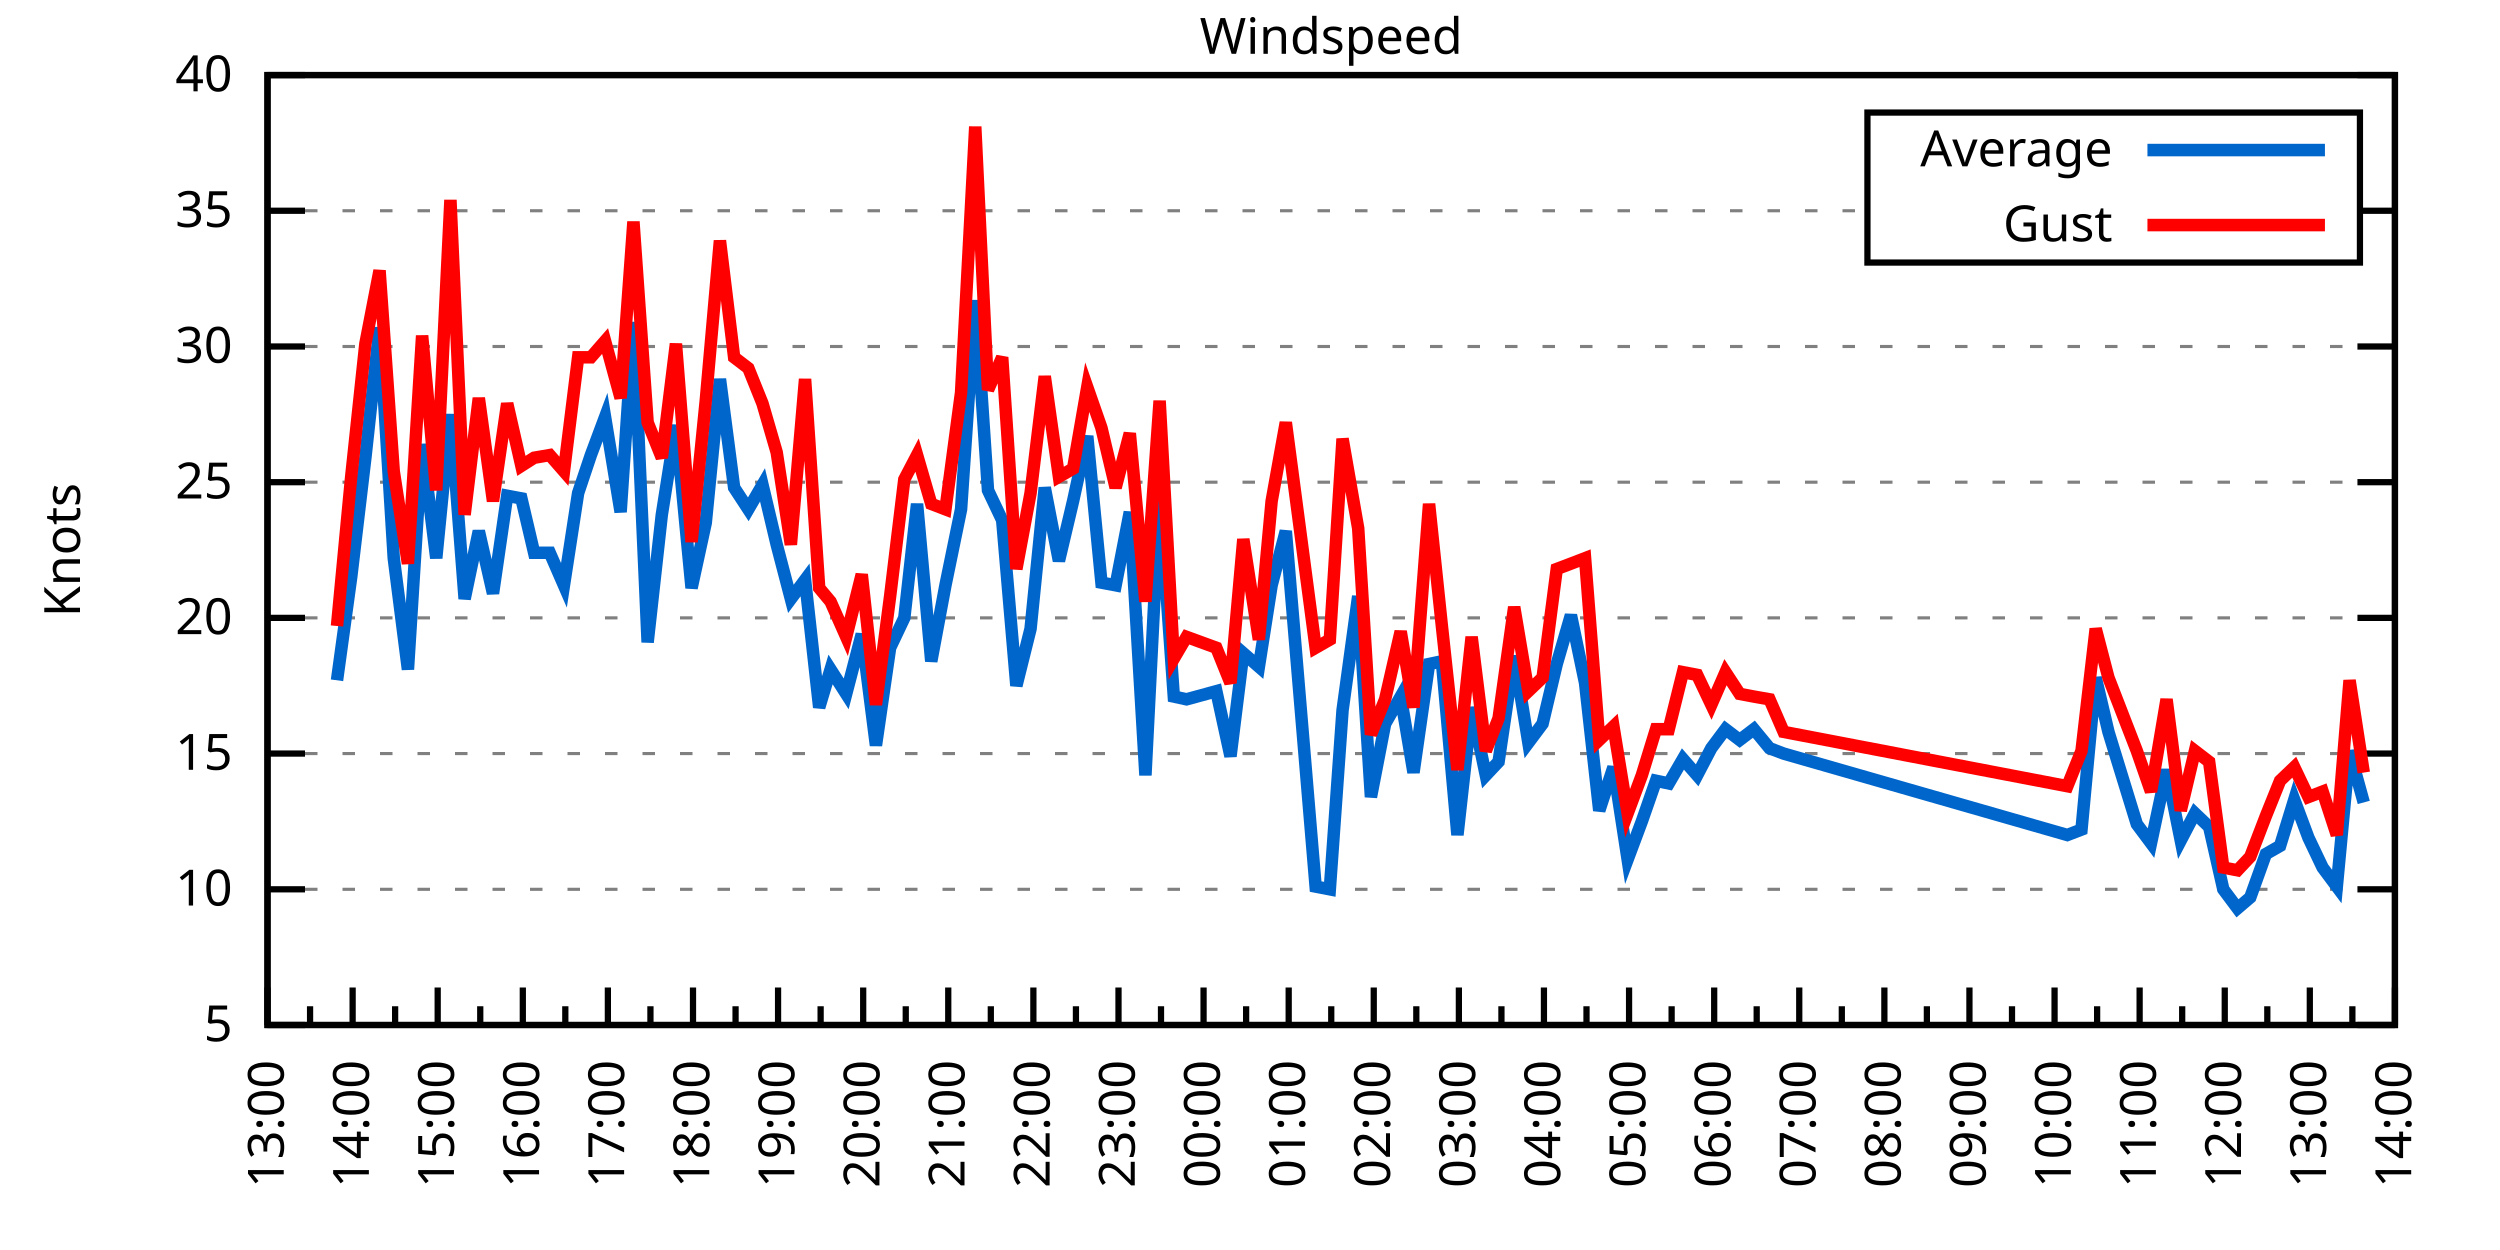
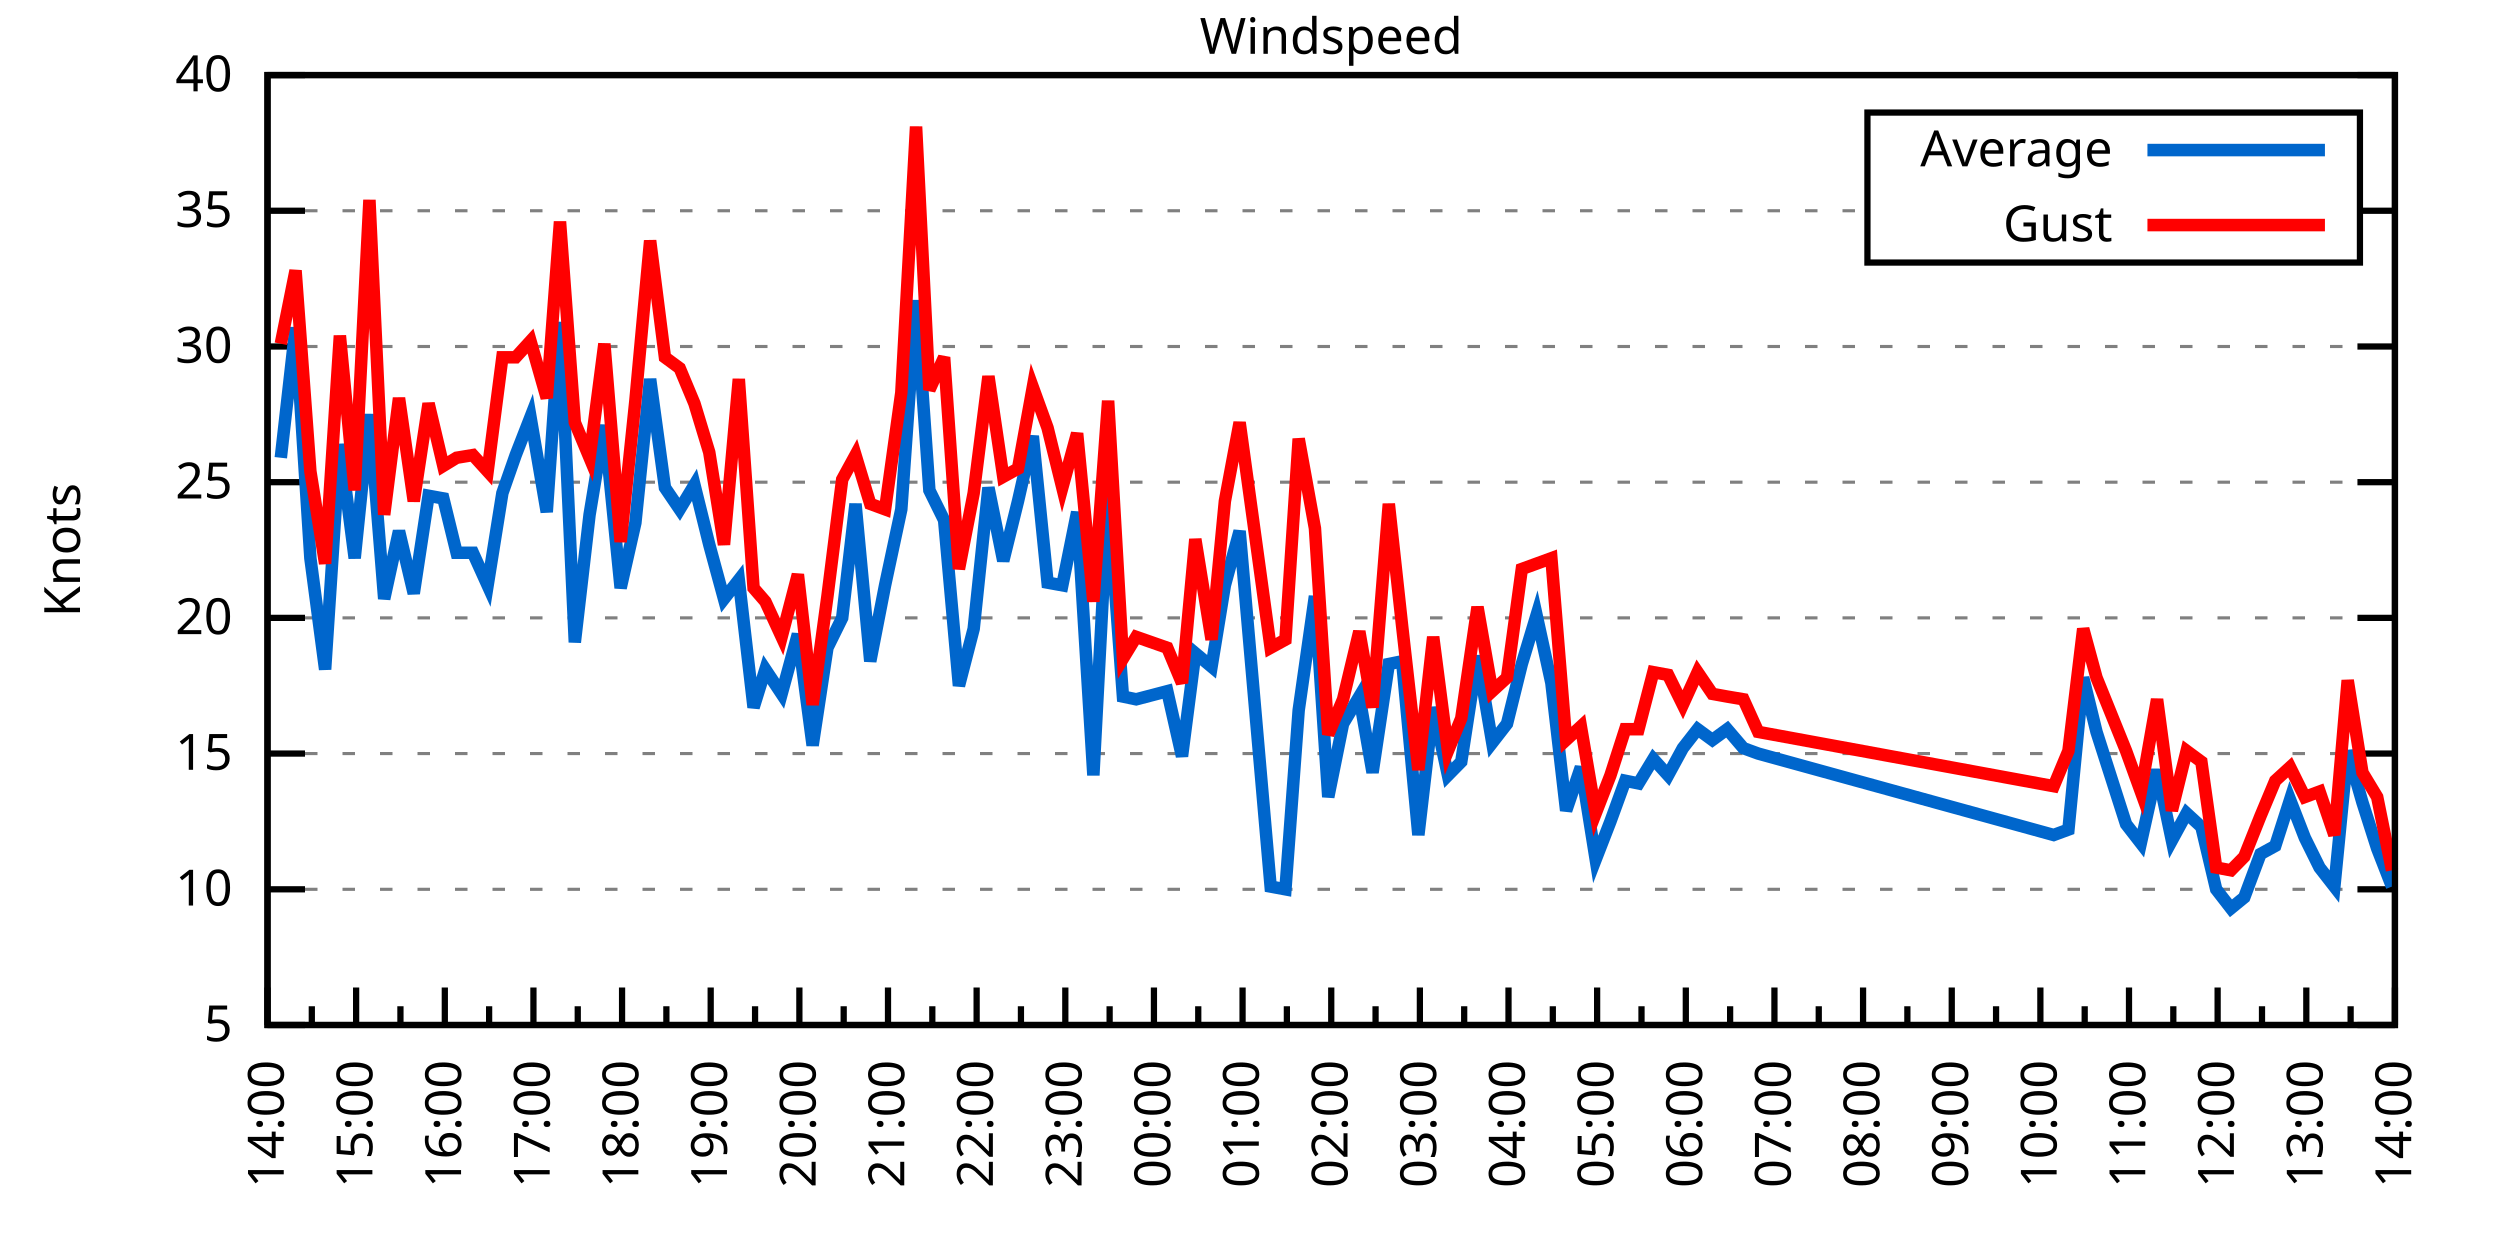
<svg xmlns="http://www.w3.org/2000/svg" xmlns:xlink="http://www.w3.org/1999/xlink" width="400" height="200" viewBox="0 0 400 200">
  <g id="gnuplot_canvas">
    <rect x="0" y="0" width="400" height="200" fill="none" />
    <defs>
      <circle id="gpDot" r="0.5" stroke-width="0.5" stroke="currentColor" />
      <path id="gpPt0" stroke-width="0.333" stroke="currentColor" d="M-1,0 h2 M0,-1 v2" />
      <path id="gpPt1" stroke-width="0.333" stroke="currentColor" d="M-1,-1 L1,1 M1,-1 L-1,1" />
      <path id="gpPt2" stroke-width="0.333" stroke="currentColor" d="M-1,0 L1,0 M0,-1 L0,1 M-1,-1 L1,1 M-1,1 L1,-1" />
      <rect id="gpPt3" stroke-width="0.333" stroke="currentColor" x="-1" y="-1" width="2" height="2" />
      <rect id="gpPt4" stroke-width="0.333" stroke="currentColor" fill="currentColor" x="-1" y="-1" width="2" height="2" />
      <circle id="gpPt5" stroke-width="0.333" stroke="currentColor" cx="0" cy="0" r="1" />
      <use xlink:href="#gpPt5" id="gpPt6" fill="currentColor" stroke="none" />
      <path id="gpPt7" stroke-width="0.333" stroke="currentColor" d="M0,-1.33 L-1.33,0.67 L1.33,0.67 z" />
      <use xlink:href="#gpPt7" id="gpPt8" fill="currentColor" stroke="none" />
      <use xlink:href="#gpPt7" id="gpPt9" stroke="currentColor" transform="rotate(180)" />
      <use xlink:href="#gpPt9" id="gpPt10" fill="currentColor" stroke="none" />
      <use xlink:href="#gpPt3" id="gpPt11" stroke="currentColor" transform="rotate(45)" />
      <use xlink:href="#gpPt11" id="gpPt12" fill="currentColor" stroke="none" />
      <path id="gpPt13" stroke-width="0.333" stroke="currentColor" d="M0,1.330 L1.265,0.411 L0.782,-1.067 L-0.782,-1.076 L-1.265,0.411 z" />
      <use xlink:href="#gpPt13" id="gpPt14" fill="currentColor" stroke="none" />
      <filter id="textbox" filterUnits="objectBoundingBox" x="0" y="0" height="1" width="1">
        <feFlood flood-color="white" flood-opacity="1" result="bgnd" />
        <feComposite in="SourceGraphic" in2="bgnd" operator="atop" />
      </filter>
      <filter id="greybox" filterUnits="objectBoundingBox" x="0" y="0" height="1" width="1">
        <feFlood flood-color="lightgrey" flood-opacity="1" result="grey" />
        <feComposite in="SourceGraphic" in2="grey" operator="atop" />
      </filter>
    </defs>
    <g fill="none" color="white" stroke="currentColor" stroke-width="1.00" stroke-linecap="butt" stroke-linejoin="miter">
</g>
    <g fill="none" color="black" stroke="currentColor" stroke-width="1.00" stroke-linecap="butt" stroke-linejoin="miter">
      <g stroke="none" shape-rendering="crispEdges">
        <polygon fill="rgb(255, 255, 255)" points="42.80,164.00 383.18,164.00 383.18,12.02 42.80,12.02 " />
      </g>
    </g>
    <g fill="none" color="black" stroke="currentColor" stroke-width="1.00" stroke-linecap="butt" stroke-linejoin="miter">
</g>
    <g fill="none" color="black" stroke="black" stroke-width="0.50" stroke-linecap="butt" stroke-linejoin="miter">
</g>
    <g fill="none" color="gray" stroke="currentColor" stroke-width="0.50" stroke-linecap="butt" stroke-linejoin="miter">
      <path stroke="gray" stroke-dasharray="2,4" class="gridline" d="M42.80,164.00 L383.19,164.00  " />
    </g>
    <g fill="none" color="gray" stroke="gray" stroke-width="1.00" stroke-linecap="butt" stroke-linejoin="miter">
</g>
    <g fill="none" color="black" stroke="currentColor" stroke-width="1.00" stroke-linecap="butt" stroke-linejoin="miter">
      <path stroke="black" d="M42.80,164.00 L48.80,164.00 M383.19,164.00 L377.19,164.00  " />
      <g transform="translate(37.20,166.60)" stroke="none" fill="black" font-family="Sans" font-size="8.00" text-anchor="end">
        <text>
          <tspan font-family="Sans"> 5</tspan>
        </text>
      </g>
    </g>
    <g fill="none" color="black" stroke="currentColor" stroke-width="1.00" stroke-linecap="butt" stroke-linejoin="miter">
</g>
    <g fill="none" color="black" stroke="black" stroke-width="0.50" stroke-linecap="butt" stroke-linejoin="miter">
</g>
    <g fill="none" color="gray" stroke="currentColor" stroke-width="0.50" stroke-linecap="butt" stroke-linejoin="miter">
      <path stroke="gray" stroke-dasharray="2,4" class="gridline" d="M42.80,142.29 L383.19,142.29  " />
    </g>
    <g fill="none" color="gray" stroke="gray" stroke-width="1.00" stroke-linecap="butt" stroke-linejoin="miter">
</g>
    <g fill="none" color="black" stroke="currentColor" stroke-width="1.00" stroke-linecap="butt" stroke-linejoin="miter">
      <path stroke="black" d="M42.80,142.29 L48.80,142.29 M383.19,142.29 L377.19,142.29  " />
      <g transform="translate(37.20,144.89)" stroke="none" fill="black" font-family="Sans" font-size="8.00" text-anchor="end">
        <text>
          <tspan font-family="Sans"> 10</tspan>
        </text>
      </g>
    </g>
    <g fill="none" color="black" stroke="currentColor" stroke-width="1.00" stroke-linecap="butt" stroke-linejoin="miter">
</g>
    <g fill="none" color="black" stroke="black" stroke-width="0.50" stroke-linecap="butt" stroke-linejoin="miter">
</g>
    <g fill="none" color="gray" stroke="currentColor" stroke-width="0.50" stroke-linecap="butt" stroke-linejoin="miter">
      <path stroke="gray" stroke-dasharray="2,4" class="gridline" d="M42.80,120.57 L383.19,120.57  " />
    </g>
    <g fill="none" color="gray" stroke="gray" stroke-width="1.00" stroke-linecap="butt" stroke-linejoin="miter">
</g>
    <g fill="none" color="black" stroke="currentColor" stroke-width="1.00" stroke-linecap="butt" stroke-linejoin="miter">
      <path stroke="black" d="M42.80,120.57 L48.80,120.57 M383.19,120.57 L377.19,120.57  " />
      <g transform="translate(37.20,123.17)" stroke="none" fill="black" font-family="Sans" font-size="8.00" text-anchor="end">
        <text>
          <tspan font-family="Sans"> 15</tspan>
        </text>
      </g>
    </g>
    <g fill="none" color="black" stroke="currentColor" stroke-width="1.00" stroke-linecap="butt" stroke-linejoin="miter">
</g>
    <g fill="none" color="black" stroke="black" stroke-width="0.50" stroke-linecap="butt" stroke-linejoin="miter">
</g>
    <g fill="none" color="gray" stroke="currentColor" stroke-width="0.50" stroke-linecap="butt" stroke-linejoin="miter">
      <path stroke="gray" stroke-dasharray="2,4" class="gridline" d="M42.80,98.86 L383.19,98.86  " />
    </g>
    <g fill="none" color="gray" stroke="gray" stroke-width="1.00" stroke-linecap="butt" stroke-linejoin="miter">
</g>
    <g fill="none" color="black" stroke="currentColor" stroke-width="1.00" stroke-linecap="butt" stroke-linejoin="miter">
      <path stroke="black" d="M42.80,98.86 L48.80,98.86 M383.19,98.86 L377.19,98.86  " />
      <g transform="translate(37.20,101.46)" stroke="none" fill="black" font-family="Sans" font-size="8.00" text-anchor="end">
        <text>
          <tspan font-family="Sans"> 20</tspan>
        </text>
      </g>
    </g>
    <g fill="none" color="black" stroke="currentColor" stroke-width="1.00" stroke-linecap="butt" stroke-linejoin="miter">
</g>
    <g fill="none" color="black" stroke="black" stroke-width="0.50" stroke-linecap="butt" stroke-linejoin="miter">
</g>
    <g fill="none" color="gray" stroke="currentColor" stroke-width="0.50" stroke-linecap="butt" stroke-linejoin="miter">
      <path stroke="gray" stroke-dasharray="2,4" class="gridline" d="M42.80,77.15 L383.19,77.15  " />
    </g>
    <g fill="none" color="gray" stroke="gray" stroke-width="1.00" stroke-linecap="butt" stroke-linejoin="miter">
</g>
    <g fill="none" color="black" stroke="currentColor" stroke-width="1.00" stroke-linecap="butt" stroke-linejoin="miter">
      <path stroke="black" d="M42.80,77.15 L48.80,77.15 M383.19,77.15 L377.19,77.15  " />
      <g transform="translate(37.20,79.75)" stroke="none" fill="black" font-family="Sans" font-size="8.00" text-anchor="end">
        <text>
          <tspan font-family="Sans"> 25</tspan>
        </text>
      </g>
    </g>
    <g fill="none" color="black" stroke="currentColor" stroke-width="1.00" stroke-linecap="butt" stroke-linejoin="miter">
</g>
    <g fill="none" color="black" stroke="black" stroke-width="0.50" stroke-linecap="butt" stroke-linejoin="miter">
</g>
    <g fill="none" color="gray" stroke="currentColor" stroke-width="0.50" stroke-linecap="butt" stroke-linejoin="miter">
      <path stroke="gray" stroke-dasharray="2,4" class="gridline" d="M42.80,55.44 L383.19,55.44  " />
    </g>
    <g fill="none" color="gray" stroke="gray" stroke-width="1.00" stroke-linecap="butt" stroke-linejoin="miter">
</g>
    <g fill="none" color="black" stroke="currentColor" stroke-width="1.00" stroke-linecap="butt" stroke-linejoin="miter">
      <path stroke="black" d="M42.80,55.44 L48.80,55.44 M383.19,55.44 L377.19,55.44  " />
      <g transform="translate(37.20,58.04)" stroke="none" fill="black" font-family="Sans" font-size="8.00" text-anchor="end">
        <text>
          <tspan font-family="Sans"> 30</tspan>
        </text>
      </g>
    </g>
    <g fill="none" color="black" stroke="currentColor" stroke-width="1.00" stroke-linecap="butt" stroke-linejoin="miter">
</g>
    <g fill="none" color="black" stroke="black" stroke-width="0.50" stroke-linecap="butt" stroke-linejoin="miter">
</g>
    <g fill="none" color="gray" stroke="currentColor" stroke-width="0.50" stroke-linecap="butt" stroke-linejoin="miter">
      <path stroke="gray" stroke-dasharray="2,4" class="gridline" d="M42.80,33.72 L298.79,33.72 M377.59,33.72 L383.19,33.72  " />
    </g>
    <g fill="none" color="gray" stroke="gray" stroke-width="1.00" stroke-linecap="butt" stroke-linejoin="miter">
</g>
    <g fill="none" color="black" stroke="currentColor" stroke-width="1.00" stroke-linecap="butt" stroke-linejoin="miter">
      <path stroke="black" d="M42.80,33.72 L48.80,33.72 M383.19,33.72 L377.19,33.72  " />
      <g transform="translate(37.20,36.32)" stroke="none" fill="black" font-family="Sans" font-size="8.00" text-anchor="end">
        <text>
          <tspan font-family="Sans"> 35</tspan>
        </text>
      </g>
    </g>
    <g fill="none" color="black" stroke="currentColor" stroke-width="1.00" stroke-linecap="butt" stroke-linejoin="miter">
</g>
    <g fill="none" color="black" stroke="black" stroke-width="0.50" stroke-linecap="butt" stroke-linejoin="miter">
</g>
    <g fill="none" color="gray" stroke="currentColor" stroke-width="0.50" stroke-linecap="butt" stroke-linejoin="miter">
      <path stroke="gray" stroke-dasharray="2,4" class="gridline" d="M42.80,12.01 L383.19,12.01  " />
    </g>
    <g fill="none" color="gray" stroke="gray" stroke-width="1.00" stroke-linecap="butt" stroke-linejoin="miter">
</g>
    <g fill="none" color="black" stroke="currentColor" stroke-width="1.00" stroke-linecap="butt" stroke-linejoin="miter">
      <path stroke="black" d="M42.80,12.01 L48.80,12.01 M383.19,12.01 L377.19,12.01  " />
      <g transform="translate(37.20,14.61)" stroke="none" fill="black" font-family="Sans" font-size="8.00" text-anchor="end">
        <text>
          <tspan font-family="Sans"> 40</tspan>
        </text>
      </g>
    </g>
    <g fill="none" color="black" stroke="currentColor" stroke-width="1.00" stroke-linecap="butt" stroke-linejoin="miter">
      <path stroke="black" d="M42.80,164.00 L42.80,158.00  " />
      <g transform="translate(45.40,169.60) rotate(270)" stroke="none" fill="black" font-family="Sans" font-size="8.00" text-anchor="end">
        <text>
+           <tspan font-family="Sans">14:00</tspan>
+         </text>
+       </g>
+     </g>
+     <g fill="none" color="black" stroke="currentColor" stroke-width="1.00" stroke-linecap="butt" stroke-linejoin="miter">
+       <path stroke="black" d="M49.89,164.00 L49.89,161.00 M56.98,164.00 L56.98,158.00  " />
+       <g transform="translate(59.58,169.60) rotate(270)" stroke="none" fill="black" font-family="Sans" font-size="8.00" text-anchor="end">
+         <text>
+           <tspan font-family="Sans">15:00</tspan>
+         </text>
+       </g>
+     </g>
+     <g fill="none" color="black" stroke="currentColor" stroke-width="1.00" stroke-linecap="butt" stroke-linejoin="miter">
+       <path stroke="black" d="M64.07,164.00 L64.07,161.00 M71.17,164.00 L71.17,158.00  " />
+       <g transform="translate(73.77,169.60) rotate(270)" stroke="none" fill="black" font-family="Sans" font-size="8.00" text-anchor="end">
+         <text>
+           <tspan font-family="Sans">16:00</tspan>
+         </text>
+       </g>
+     </g>
+     <g fill="none" color="black" stroke="currentColor" stroke-width="1.00" stroke-linecap="butt" stroke-linejoin="miter">
+       <path stroke="black" d="M78.26,164.00 L78.26,161.00 M85.35,164.00 L85.35,158.00  " />
+       <g transform="translate(87.95,169.60) rotate(270)" stroke="none" fill="black" font-family="Sans" font-size="8.00" text-anchor="end">
+         <text>
+           <tspan font-family="Sans">17:00</tspan>
+         </text>
+       </g>
+     </g>
+     <g fill="none" color="black" stroke="currentColor" stroke-width="1.00" stroke-linecap="butt" stroke-linejoin="miter">
+       <path stroke="black" d="M92.44,164.00 L92.44,161.00 M99.53,164.00 L99.53,158.00  " />
+       <g transform="translate(102.13,169.60) rotate(270)" stroke="none" fill="black" font-family="Sans" font-size="8.00" text-anchor="end">
+         <text>
+           <tspan font-family="Sans">18:00</tspan>
+         </text>
+       </g>
+     </g>
+     <g fill="none" color="black" stroke="currentColor" stroke-width="1.00" stroke-linecap="butt" stroke-linejoin="miter">
+       <path stroke="black" d="M106.62,164.00 L106.62,161.00 M113.71,164.00 L113.71,158.00  " />
+       <g transform="translate(116.31,169.60) rotate(270)" stroke="none" fill="black" font-family="Sans" font-size="8.00" text-anchor="end">
+         <text>
+           <tspan font-family="Sans">19:00</tspan>
+         </text>
+       </g>
+     </g>
+     <g fill="none" color="black" stroke="currentColor" stroke-width="1.00" stroke-linecap="butt" stroke-linejoin="miter">
+       <path stroke="black" d="M120.81,164.00 L120.81,161.00 M127.90,164.00 L127.90,158.00  " />
+       <g transform="translate(130.50,169.60) rotate(270)" stroke="none" fill="black" font-family="Sans" font-size="8.00" text-anchor="end">
+         <text>
+           <tspan font-family="Sans">20:00</tspan>
+         </text>
+       </g>
+     </g>
+     <g fill="none" color="black" stroke="currentColor" stroke-width="1.00" stroke-linecap="butt" stroke-linejoin="miter">
+       <path stroke="black" d="M134.99,164.00 L134.99,161.00 M142.08,164.00 L142.08,158.00  " />
+       <g transform="translate(144.68,169.60) rotate(270)" stroke="none" fill="black" font-family="Sans" font-size="8.00" text-anchor="end">
+         <text>
+           <tspan font-family="Sans">21:00</tspan>
+         </text>
+       </g>
+     </g>
+     <g fill="none" color="black" stroke="currentColor" stroke-width="1.00" stroke-linecap="butt" stroke-linejoin="miter">
+       <path stroke="black" d="M149.17,164.00 L149.17,161.00 M156.26,164.00 L156.26,158.00  " />
+       <g transform="translate(158.86,169.60) rotate(270)" stroke="none" fill="black" font-family="Sans" font-size="8.00" text-anchor="end">
+         <text>
+           <tspan font-family="Sans">22:00</tspan>
+         </text>
+       </g>
+     </g>
+     <g fill="none" color="black" stroke="currentColor" stroke-width="1.00" stroke-linecap="butt" stroke-linejoin="miter">
+       <path stroke="black" d="M163.35,164.00 L163.35,161.00 M170.45,164.00 L170.45,158.00  " />
+       <g transform="translate(173.05,169.60) rotate(270)" stroke="none" fill="black" font-family="Sans" font-size="8.00" text-anchor="end">
+         <text>
+           <tspan font-family="Sans">23:00</tspan>
+         </text>
+       </g>
+     </g>
+     <g fill="none" color="black" stroke="currentColor" stroke-width="1.00" stroke-linecap="butt" stroke-linejoin="miter">
+       <path stroke="black" d="M177.54,164.00 L177.54,161.00 M184.63,164.00 L184.63,158.00  " />
+       <g transform="translate(187.23,169.60) rotate(270)" stroke="none" fill="black" font-family="Sans" font-size="8.00" text-anchor="end">
+         <text>
+           <tspan font-family="Sans">00:00</tspan>
+         </text>
+       </g>
+     </g>
+     <g fill="none" color="black" stroke="currentColor" stroke-width="1.00" stroke-linecap="butt" stroke-linejoin="miter">
+       <path stroke="black" d="M191.72,164.00 L191.72,161.00 M198.81,164.00 L198.81,158.00  " />
+       <g transform="translate(201.41,169.60) rotate(270)" stroke="none" fill="black" font-family="Sans" font-size="8.00" text-anchor="end">
+         <text>
+           <tspan font-family="Sans">01:00</tspan>
+         </text>
+       </g>
+     </g>
+     <g fill="none" color="black" stroke="currentColor" stroke-width="1.00" stroke-linecap="butt" stroke-linejoin="miter">
+       <path stroke="black" d="M205.90,164.00 L205.90,161.00 M213.00,164.00 L213.00,158.00  " />
+       <g transform="translate(215.60,169.60) rotate(270)" stroke="none" fill="black" font-family="Sans" font-size="8.00" text-anchor="end">
+         <text>
+           <tspan font-family="Sans">02:00</tspan>
+         </text>
+       </g>
+     </g>
+     <g fill="none" color="black" stroke="currentColor" stroke-width="1.00" stroke-linecap="butt" stroke-linejoin="miter">
+       <path stroke="black" d="M220.09,164.00 L220.09,161.00 M227.18,164.00 L227.18,158.00  " />
+       <g transform="translate(229.78,169.60) rotate(270)" stroke="none" fill="black" font-family="Sans" font-size="8.00" text-anchor="end">
+         <text>
+           <tspan font-family="Sans">03:00</tspan>
+         </text>
+       </g>
+     </g>
+     <g fill="none" color="black" stroke="currentColor" stroke-width="1.00" stroke-linecap="butt" stroke-linejoin="miter">
+       <path stroke="black" d="M234.27,164.00 L234.27,161.00 M241.36,164.00 L241.36,158.00  " />
+       <g transform="translate(243.96,169.60) rotate(270)" stroke="none" fill="black" font-family="Sans" font-size="8.00" text-anchor="end">
+         <text>
+           <tspan font-family="Sans">04:00</tspan>
+         </text>
+       </g>
+     </g>
+     <g fill="none" color="black" stroke="currentColor" stroke-width="1.00" stroke-linecap="butt" stroke-linejoin="miter">
+       <path stroke="black" d="M248.45,164.00 L248.45,161.00 M255.54,164.00 L255.54,158.00  " />
+       <g transform="translate(258.14,169.60) rotate(270)" stroke="none" fill="black" font-family="Sans" font-size="8.00" text-anchor="end">
+         <text>
+           <tspan font-family="Sans">05:00</tspan>
+         </text>
+       </g>
+     </g>
+     <g fill="none" color="black" stroke="currentColor" stroke-width="1.00" stroke-linecap="butt" stroke-linejoin="miter">
+       <path stroke="black" d="M262.64,164.00 L262.64,161.00 M269.73,164.00 L269.73,158.00  " />
+       <g transform="translate(272.33,169.60) rotate(270)" stroke="none" fill="black" font-family="Sans" font-size="8.00" text-anchor="end">
+         <text>
+           <tspan font-family="Sans">06:00</tspan>
+         </text>
+       </g>
+     </g>
+     <g fill="none" color="black" stroke="currentColor" stroke-width="1.00" stroke-linecap="butt" stroke-linejoin="miter">
+       <path stroke="black" d="M276.82,164.00 L276.82,161.00 M283.91,164.00 L283.91,158.00  " />
+       <g transform="translate(286.51,169.60) rotate(270)" stroke="none" fill="black" font-family="Sans" font-size="8.00" text-anchor="end">
+         <text>
+           <tspan font-family="Sans">07:00</tspan>
+         </text>
+       </g>
+     </g>
+     <g fill="none" color="black" stroke="currentColor" stroke-width="1.00" stroke-linecap="butt" stroke-linejoin="miter">
+       <path stroke="black" d="M291.00,164.00 L291.00,161.00 M298.09,164.00 L298.09,158.00  " />
+       <g transform="translate(300.69,169.60) rotate(270)" stroke="none" fill="black" font-family="Sans" font-size="8.00" text-anchor="end">
+         <text>
+           <tspan font-family="Sans">08:00</tspan>
+         </text>
+       </g>
+     </g>
+     <g fill="none" color="black" stroke="currentColor" stroke-width="1.00" stroke-linecap="butt" stroke-linejoin="miter">
+       <path stroke="black" d="M305.18,164.00 L305.18,161.00 M312.28,164.00 L312.28,158.00  " />
+       <g transform="translate(314.88,169.60) rotate(270)" stroke="none" fill="black" font-family="Sans" font-size="8.00" text-anchor="end">
+         <text>
+           <tspan font-family="Sans">09:00</tspan>
+         </text>
+       </g>
+     </g>
+     <g fill="none" color="black" stroke="currentColor" stroke-width="1.00" stroke-linecap="butt" stroke-linejoin="miter">
+       <path stroke="black" d="M319.37,164.00 L319.37,161.00 M326.46,164.00 L326.46,158.00  " />
+       <g transform="translate(329.06,169.60) rotate(270)" stroke="none" fill="black" font-family="Sans" font-size="8.00" text-anchor="end">
+         <text>
+           <tspan font-family="Sans">10:00</tspan>
+         </text>
+       </g>
+     </g>
+     <g fill="none" color="black" stroke="currentColor" stroke-width="1.00" stroke-linecap="butt" stroke-linejoin="miter">
+       <path stroke="black" d="M333.55,164.00 L333.55,161.00 M340.64,164.00 L340.64,158.00  " />
+       <g transform="translate(343.24,169.60) rotate(270)" stroke="none" fill="black" font-family="Sans" font-size="8.00" text-anchor="end">
+         <text>
+           <tspan font-family="Sans">11:00</tspan>
+         </text>
+       </g>
+     </g>
+     <g fill="none" color="black" stroke="currentColor" stroke-width="1.00" stroke-linecap="butt" stroke-linejoin="miter">
+       <path stroke="black" d="M347.73,164.00 L347.73,161.00 M354.82,164.00 L354.82,158.00  " />
+       <g transform="translate(357.42,169.60) rotate(270)" stroke="none" fill="black" font-family="Sans" font-size="8.00" text-anchor="end">
+         <text>
+           <tspan font-family="Sans">12:00</tspan>
+         </text>
+       </g>
+     </g>
+     <g fill="none" color="black" stroke="currentColor" stroke-width="1.00" stroke-linecap="butt" stroke-linejoin="miter">
+       <path stroke="black" d="M361.92,164.00 L361.92,161.00 M369.01,164.00 L369.01,158.00  " />
+       <g transform="translate(371.61,169.60) rotate(270)" stroke="none" fill="black" font-family="Sans" font-size="8.00" text-anchor="end">
+         <text>
          <tspan font-family="Sans">13:00</tspan>
        </text>
      </g>
    </g>
    <g fill="none" color="black" stroke="currentColor" stroke-width="1.00" stroke-linecap="butt" stroke-linejoin="miter">
-       <path stroke="black" d="M49.61,164.00 L49.61,161.00 M56.42,164.00 L56.42,158.00  " />
-       <g transform="translate(59.02,169.60) rotate(270)" stroke="none" fill="black" font-family="Sans" font-size="8.00" text-anchor="end">
-         <text>
-           <tspan font-family="Sans">14:00</tspan>
-         </text>
-       </g>
-     </g>
-     <g fill="none" color="black" stroke="currentColor" stroke-width="1.00" stroke-linecap="butt" stroke-linejoin="miter">
-       <path stroke="black" d="M63.22,164.00 L63.22,161.00 M70.03,164.00 L70.03,158.00  " />
-       <g transform="translate(72.63,169.60) rotate(270)" stroke="none" fill="black" font-family="Sans" font-size="8.00" text-anchor="end">
-         <text>
-           <tspan font-family="Sans">15:00</tspan>
-         </text>
-       </g>
-     </g>
-     <g fill="none" color="black" stroke="currentColor" stroke-width="1.00" stroke-linecap="butt" stroke-linejoin="miter">
-       <path stroke="black" d="M76.84,164.00 L76.84,161.00 M83.65,164.00 L83.65,158.00  " />
-       <g transform="translate(86.25,169.60) rotate(270)" stroke="none" fill="black" font-family="Sans" font-size="8.00" text-anchor="end">
-         <text>
-           <tspan font-family="Sans">16:00</tspan>
-         </text>
-       </g>
-     </g>
-     <g fill="none" color="black" stroke="currentColor" stroke-width="1.00" stroke-linecap="butt" stroke-linejoin="miter">
-       <path stroke="black" d="M90.45,164.00 L90.45,161.00 M97.26,164.00 L97.26,158.00  " />
-       <g transform="translate(99.86,169.60) rotate(270)" stroke="none" fill="black" font-family="Sans" font-size="8.00" text-anchor="end">
-         <text>
-           <tspan font-family="Sans">17:00</tspan>
-         </text>
-       </g>
-     </g>
-     <g fill="none" color="black" stroke="currentColor" stroke-width="1.00" stroke-linecap="butt" stroke-linejoin="miter">
-       <path stroke="black" d="M104.07,164.00 L104.07,161.00 M110.88,164.00 L110.88,158.00  " />
-       <g transform="translate(113.48,169.60) rotate(270)" stroke="none" fill="black" font-family="Sans" font-size="8.00" text-anchor="end">
-         <text>
-           <tspan font-family="Sans">18:00</tspan>
-         </text>
-       </g>
-     </g>
-     <g fill="none" color="black" stroke="currentColor" stroke-width="1.00" stroke-linecap="butt" stroke-linejoin="miter">
-       <path stroke="black" d="M117.69,164.00 L117.69,161.00 M124.49,164.00 L124.49,158.00  " />
-       <g transform="translate(127.09,169.60) rotate(270)" stroke="none" fill="black" font-family="Sans" font-size="8.00" text-anchor="end">
-         <text>
-           <tspan font-family="Sans">19:00</tspan>
-         </text>
-       </g>
-     </g>
-     <g fill="none" color="black" stroke="currentColor" stroke-width="1.00" stroke-linecap="butt" stroke-linejoin="miter">
-       <path stroke="black" d="M131.30,164.00 L131.30,161.00 M138.11,164.00 L138.11,158.00  " />
-       <g transform="translate(140.71,169.60) rotate(270)" stroke="none" fill="black" font-family="Sans" font-size="8.00" text-anchor="end">
-         <text>
-           <tspan font-family="Sans">20:00</tspan>
-         </text>
-       </g>
-     </g>
-     <g fill="none" color="black" stroke="currentColor" stroke-width="1.00" stroke-linecap="butt" stroke-linejoin="miter">
-       <path stroke="black" d="M144.92,164.00 L144.92,161.00 M151.72,164.00 L151.72,158.00  " />
-       <g transform="translate(154.32,169.60) rotate(270)" stroke="none" fill="black" font-family="Sans" font-size="8.00" text-anchor="end">
-         <text>
-           <tspan font-family="Sans">21:00</tspan>
-         </text>
-       </g>
-     </g>
-     <g fill="none" color="black" stroke="currentColor" stroke-width="1.00" stroke-linecap="butt" stroke-linejoin="miter">
-       <path stroke="black" d="M158.53,164.00 L158.53,161.00 M165.34,164.00 L165.34,158.00  " />
-       <g transform="translate(167.94,169.60) rotate(270)" stroke="none" fill="black" font-family="Sans" font-size="8.00" text-anchor="end">
-         <text>
-           <tspan font-family="Sans">22:00</tspan>
-         </text>
-       </g>
-     </g>
-     <g fill="none" color="black" stroke="currentColor" stroke-width="1.00" stroke-linecap="butt" stroke-linejoin="miter">
-       <path stroke="black" d="M172.15,164.00 L172.15,161.00 M178.96,164.00 L178.96,158.00  " />
-       <g transform="translate(181.56,169.60) rotate(270)" stroke="none" fill="black" font-family="Sans" font-size="8.00" text-anchor="end">
-         <text>
-           <tspan font-family="Sans">23:00</tspan>
-         </text>
-       </g>
-     </g>
-     <g fill="none" color="black" stroke="currentColor" stroke-width="1.00" stroke-linecap="butt" stroke-linejoin="miter">
-       <path stroke="black" d="M185.76,164.00 L185.76,161.00 M192.57,164.00 L192.57,158.00  " />
-       <g transform="translate(195.17,169.60) rotate(270)" stroke="none" fill="black" font-family="Sans" font-size="8.00" text-anchor="end">
-         <text>
-           <tspan font-family="Sans">00:00</tspan>
-         </text>
-       </g>
-     </g>
-     <g fill="none" color="black" stroke="currentColor" stroke-width="1.00" stroke-linecap="butt" stroke-linejoin="miter">
-       <path stroke="black" d="M199.38,164.00 L199.38,161.00 M206.19,164.00 L206.19,158.00  " />
-       <g transform="translate(208.79,169.60) rotate(270)" stroke="none" fill="black" font-family="Sans" font-size="8.00" text-anchor="end">
-         <text>
-           <tspan font-family="Sans">01:00</tspan>
-         </text>
-       </g>
-     </g>
-     <g fill="none" color="black" stroke="currentColor" stroke-width="1.00" stroke-linecap="butt" stroke-linejoin="miter">
-       <path stroke="black" d="M213.00,164.00 L213.00,161.00 M219.80,164.00 L219.80,158.00  " />
-       <g transform="translate(222.40,169.60) rotate(270)" stroke="none" fill="black" font-family="Sans" font-size="8.00" text-anchor="end">
-         <text>
-           <tspan font-family="Sans">02:00</tspan>
-         </text>
-       </g>
-     </g>
-     <g fill="none" color="black" stroke="currentColor" stroke-width="1.00" stroke-linecap="butt" stroke-linejoin="miter">
-       <path stroke="black" d="M226.61,164.00 L226.61,161.00 M233.42,164.00 L233.42,158.00  " />
-       <g transform="translate(236.02,169.60) rotate(270)" stroke="none" fill="black" font-family="Sans" font-size="8.00" text-anchor="end">
-         <text>
-           <tspan font-family="Sans">03:00</tspan>
-         </text>
-       </g>
-     </g>
-     <g fill="none" color="black" stroke="currentColor" stroke-width="1.00" stroke-linecap="butt" stroke-linejoin="miter">
-       <path stroke="black" d="M240.23,164.00 L240.23,161.00 M247.03,164.00 L247.03,158.00  " />
-       <g transform="translate(249.63,169.60) rotate(270)" stroke="none" fill="black" font-family="Sans" font-size="8.00" text-anchor="end">
-         <text>
-           <tspan font-family="Sans">04:00</tspan>
-         </text>
-       </g>
-     </g>
-     <g fill="none" color="black" stroke="currentColor" stroke-width="1.00" stroke-linecap="butt" stroke-linejoin="miter">
-       <path stroke="black" d="M253.84,164.00 L253.84,161.00 M260.65,164.00 L260.65,158.00  " />
-       <g transform="translate(263.25,169.60) rotate(270)" stroke="none" fill="black" font-family="Sans" font-size="8.00" text-anchor="end">
-         <text>
-           <tspan font-family="Sans">05:00</tspan>
-         </text>
-       </g>
-     </g>
-     <g fill="none" color="black" stroke="currentColor" stroke-width="1.00" stroke-linecap="butt" stroke-linejoin="miter">
-       <path stroke="black" d="M267.46,164.00 L267.46,161.00 M274.27,164.00 L274.27,158.00  " />
-       <g transform="translate(276.87,169.60) rotate(270)" stroke="none" fill="black" font-family="Sans" font-size="8.00" text-anchor="end">
-         <text>
-           <tspan font-family="Sans">06:00</tspan>
-         </text>
-       </g>
-     </g>
-     <g fill="none" color="black" stroke="currentColor" stroke-width="1.00" stroke-linecap="butt" stroke-linejoin="miter">
-       <path stroke="black" d="M281.07,164.00 L281.07,161.00 M287.88,164.00 L287.88,158.00  " />
-       <g transform="translate(290.48,169.60) rotate(270)" stroke="none" fill="black" font-family="Sans" font-size="8.00" text-anchor="end">
-         <text>
-           <tspan font-family="Sans">07:00</tspan>
-         </text>
-       </g>
-     </g>
-     <g fill="none" color="black" stroke="currentColor" stroke-width="1.00" stroke-linecap="butt" stroke-linejoin="miter">
-       <path stroke="black" d="M294.69,164.00 L294.69,161.00 M301.50,164.00 L301.50,158.00  " />
-       <g transform="translate(304.10,169.60) rotate(270)" stroke="none" fill="black" font-family="Sans" font-size="8.00" text-anchor="end">
-         <text>
-           <tspan font-family="Sans">08:00</tspan>
-         </text>
-       </g>
-     </g>
-     <g fill="none" color="black" stroke="currentColor" stroke-width="1.00" stroke-linecap="butt" stroke-linejoin="miter">
-       <path stroke="black" d="M308.30,164.00 L308.30,161.00 M315.11,164.00 L315.11,158.00  " />
-       <g transform="translate(317.71,169.60) rotate(270)" stroke="none" fill="black" font-family="Sans" font-size="8.00" text-anchor="end">
-         <text>
-           <tspan font-family="Sans">09:00</tspan>
-         </text>
-       </g>
-     </g>
-     <g fill="none" color="black" stroke="currentColor" stroke-width="1.00" stroke-linecap="butt" stroke-linejoin="miter">
-       <path stroke="black" d="M321.92,164.00 L321.92,161.00 M328.73,164.00 L328.73,158.00  " />
-       <g transform="translate(331.33,169.60) rotate(270)" stroke="none" fill="black" font-family="Sans" font-size="8.00" text-anchor="end">
-         <text>
-           <tspan font-family="Sans">10:00</tspan>
-         </text>
-       </g>
-     </g>
-     <g fill="none" color="black" stroke="currentColor" stroke-width="1.00" stroke-linecap="butt" stroke-linejoin="miter">
-       <path stroke="black" d="M335.54,164.00 L335.54,161.00 M342.34,164.00 L342.34,158.00  " />
-       <g transform="translate(344.94,169.60) rotate(270)" stroke="none" fill="black" font-family="Sans" font-size="8.00" text-anchor="end">
-         <text>
-           <tspan font-family="Sans">11:00</tspan>
-         </text>
-       </g>
-     </g>
-     <g fill="none" color="black" stroke="currentColor" stroke-width="1.00" stroke-linecap="butt" stroke-linejoin="miter">
-       <path stroke="black" d="M349.15,164.00 L349.15,161.00 M355.96,164.00 L355.96,158.00  " />
-       <g transform="translate(358.56,169.60) rotate(270)" stroke="none" fill="black" font-family="Sans" font-size="8.00" text-anchor="end">
-         <text>
-           <tspan font-family="Sans">12:00</tspan>
-         </text>
-       </g>
-     </g>
-     <g fill="none" color="black" stroke="currentColor" stroke-width="1.00" stroke-linecap="butt" stroke-linejoin="miter">
-       <path stroke="black" d="M362.77,164.00 L362.77,161.00 M369.57,164.00 L369.57,158.00  " />
-       <g transform="translate(372.17,169.60) rotate(270)" stroke="none" fill="black" font-family="Sans" font-size="8.00" text-anchor="end">
-         <text>
-           <tspan font-family="Sans">13:00</tspan>
-         </text>
-       </g>
-     </g>
-     <g fill="none" color="black" stroke="currentColor" stroke-width="1.00" stroke-linecap="butt" stroke-linejoin="miter">
-       <path stroke="black" d="M376.38,164.00 L376.38,161.00 M383.19,164.00 L383.19,158.00  " />
+       <path stroke="black" d="M376.10,164.00 L376.10,161.00 M383.19,164.00 L383.19,158.00  " />
      <g transform="translate(385.79,169.60) rotate(270)" stroke="none" fill="black" font-family="Sans" font-size="8.00" text-anchor="end">
        <text>
          <tspan font-family="Sans">14:00</tspan>
        </text>
      </g>
    </g>
    <g fill="none" color="black" stroke="currentColor" stroke-width="1.00" stroke-linecap="butt" stroke-linejoin="miter">
</g>
    <g fill="none" color="black" stroke="currentColor" stroke-width="1.00" stroke-linecap="butt" stroke-linejoin="miter">
      <path stroke="black" d="M42.80,12.01 L42.80,164.00 L383.19,164.00 L383.19,12.01 L42.80,12.01 Z  " />
    </g>
    <g fill="none" color="black" stroke="currentColor" stroke-width="1.00" stroke-linecap="butt" stroke-linejoin="miter">
      <g transform="translate(12.80,88.01) rotate(270)" stroke="none" fill="black" font-family="Sans" font-size="8.00" text-anchor="middle">
        <text>
          <tspan font-family="Sans">Knots</tspan>
        </text>
      </g>
    </g>
    <g fill="none" color="black" stroke="currentColor" stroke-width="1.00" stroke-linecap="butt" stroke-linejoin="miter">
</g>
    <g fill="none" color="black" stroke="currentColor" stroke-width="1.00" stroke-linecap="butt" stroke-linejoin="miter">
      <path stroke="black" d="M298.79,42.01 L298.79,18.01 L377.59,18.01 L377.59,42.01 L298.79,42.01 Z  " />
    </g>
    <g id="Windspeed_plot_1">
      <g fill="none" color="white" stroke="black" stroke-width="2.00" stroke-linecap="butt" stroke-linejoin="miter">
</g>
      <g fill="none" color="black" stroke="currentColor" stroke-width="2.00" stroke-linecap="butt" stroke-linejoin="miter">
        <g transform="translate(337.99,26.61)" stroke="none" fill="black" font-family="Sans" font-size="8.00" text-anchor="end">
          <text>
            <tspan font-family="Sans">Average</tspan>
          </text>
        </g>
      </g>
      <g fill="none" color="black" stroke="currentColor" stroke-width="2.00" stroke-linecap="butt" stroke-linejoin="miter">
-         <path stroke="rgb(  0, 102, 204)" d="M343.59,24.01 L371.99,24.01 M53.92,108.85 L56.19,92.35 L58.46,73.24 L60.73,52.40 L63.00,89.31 L65.27,107.11   L67.54,71.07 L69.80,89.31 L72.07,66.29 L74.34,95.82 L76.61,84.97 L78.88,94.95 L81.15,79.32 L83.42,79.75   L85.46,88.44 L87.96,88.44 L90.23,93.65 L92.50,78.89 L94.54,72.81 L96.81,66.73 L99.30,81.93 L101.35,51.53   L103.62,102.77 L105.89,82.36 L108.15,68.03 L110.65,94.08 L112.92,83.66 L115.19,60.65 L117.46,78.02 L119.73,81.49   L122.00,77.58 L124.27,87.14 L126.54,95.82 L128.81,92.78 L131.07,113.19 L132.89,107.11 L135.39,111.02 L137.88,101.47   L140.15,119.27 L142.42,103.64 L144.69,98.86 L146.73,80.62 L149.00,105.81 L151.27,93.65 L153.77,81.49 L156.04,48.05   L158.08,78.45 L160.35,83.23 L162.62,109.72 L164.89,100.60 L167.16,78.02 L169.43,89.74 L171.69,80.19 L173.96,69.77   L176.23,93.22 L178.50,93.65 L180.77,81.93 L183.27,124.05 L185.54,79.32 L187.81,111.45 L189.85,111.89 L194.61,110.59   L196.88,121.01 L198.93,104.51 L201.42,106.68 L203.46,93.65 L205.73,84.97 L210.50,141.85 L212.77,142.29 L214.81,113.63   L217.31,95.39 L219.35,127.52 L221.62,115.80 L224.11,111.45 L226.16,123.61 L228.65,106.24 L230.70,105.81 L233.19,133.60   L235.46,113.19 L237.73,124.05 L239.77,121.88 L242.27,104.94 L244.54,118.84 L246.81,115.80 L249.08,106.24 L251.35,98.43   L253.61,109.28 L255.88,129.69 L258.15,122.75 L260.42,137.51 L262.69,131.43 L264.96,124.92 L267.00,125.35 L269.27,121.44   L271.54,124.05 L273.81,119.71 L276.08,116.67 L278.35,118.40 L280.62,116.67 L283.12,119.71 L285.38,120.57 L330.77,133.60   L333.04,132.73 L335.31,108.42 L337.35,117.10 L341.89,131.86 L344.16,134.90 L346.65,123.18 L348.92,134.47 L351.19,130.13   L353.46,132.30 L355.73,142.29 L358.00,145.33 L360.04,143.59 L362.54,136.64 L364.81,135.34 L367.08,127.96 L369.35,134.04   L371.62,138.81 L373.89,141.85 L375.93,120.14 L378.20,128.39  " />
+         <path stroke="rgb(  0, 102, 204)" d="M343.59,24.01 L371.99,24.01 M44.93,73.24 L47.29,52.40 L49.66,89.31 L52.02,107.11 L54.38,71.07 L56.75,89.31   L59.11,66.29 L61.47,95.82 L63.84,84.97 L66.20,94.95 L68.57,79.32 L70.93,79.75 L73.06,88.44 L75.66,88.44   L78.02,93.65 L80.38,78.89 L82.51,72.81 L84.88,66.73 L87.48,81.93 L89.60,51.53 L91.97,102.77 L94.33,82.36   L96.70,68.03 L99.30,94.08 L101.66,83.66 L104.02,60.65 L106.39,78.02 L108.75,81.49 L111.11,77.58 L113.48,87.14   L115.84,95.82 L118.21,92.78 L120.57,113.19 L122.46,107.11 L125.06,111.02 L127.66,101.47 L130.02,119.27 L132.39,103.64   L134.75,98.86 L136.88,80.62 L139.24,105.81 L141.61,93.65 L144.21,81.49 L146.57,48.05 L148.70,78.45 L151.06,83.23   L153.43,109.72 L155.79,100.60 L158.15,78.02 L160.52,89.74 L162.88,80.19 L165.25,69.77 L167.61,93.22 L169.97,93.65   L172.34,81.93 L174.94,124.05 L177.30,79.32 L179.67,111.45 L181.79,111.89 L186.76,110.59 L189.12,121.01 L191.25,104.51   L193.85,106.68 L195.98,93.65 L198.34,84.97 L203.30,141.85 L205.67,142.29 L207.79,113.63 L210.39,95.39 L212.52,127.52   L214.89,115.80 L217.49,111.45 L219.61,123.61 L222.21,106.24 L224.34,105.81 L226.94,133.60 L229.31,113.19 L231.67,124.05   L233.80,121.88 L236.40,104.94 L238.76,118.84 L241.12,115.80 L243.49,106.24 L245.85,98.43 L248.22,109.28 L250.58,129.69   L252.94,122.75 L255.31,137.51 L257.67,131.43 L260.04,124.92 L262.16,125.35 L264.53,121.44 L266.89,124.05 L269.25,119.71   L271.62,116.67 L273.98,118.40 L276.35,116.67 L278.95,119.71 L281.31,120.57 L328.59,133.60 L330.95,132.73 L333.31,108.42   L335.44,117.10 L340.17,131.86 L342.53,134.90 L345.13,123.18 L347.50,134.47 L349.86,130.13 L352.22,132.30 L354.59,142.29   L356.95,145.33 L359.08,143.59 L361.68,136.64 L364.04,135.34 L366.41,127.96 L368.77,134.04 L371.13,138.81 L373.50,141.85   L375.63,120.14 L377.99,128.39 L380.35,135.77 L382.72,141.85  " />
      </g>
    </g>
    <g id="Windspeed_plot_2">
      <g fill="none" color="black" stroke="currentColor" stroke-width="2.00" stroke-linecap="butt" stroke-linejoin="miter">
        <g transform="translate(337.99,38.61)" stroke="none" fill="black" font-family="Sans" font-size="8.00" text-anchor="end">
          <text>
            <tspan font-family="Sans">Gust</tspan>
          </text>
        </g>
      </g>
      <g fill="none" color="black" stroke="currentColor" stroke-width="2.00" stroke-linecap="butt" stroke-linejoin="miter">
-         <path stroke="rgb(255,   0,   0)" d="M343.59,36.01 L371.99,36.01 M53.92,100.16 L56.19,76.28 L58.46,55.00 L60.73,43.28 L63.00,75.41 L65.27,90.18   L67.54,53.70 L69.80,78.45 L72.07,31.99 L74.34,82.36 L76.61,63.69 L78.88,80.19 L81.15,64.56 L83.42,74.54   L85.46,73.24 L87.96,72.81 L90.23,75.41 L92.50,57.17 L94.54,57.17 L96.81,54.57 L99.30,63.69 L101.35,35.46   L103.62,67.59 L105.89,73.24 L108.15,55.00 L110.65,86.70 L112.92,64.12 L115.19,38.50 L117.46,57.17 L119.73,58.91   L122.00,64.56 L124.27,72.37 L126.54,87.14 L128.81,60.65 L131.07,94.08 L132.89,96.26 L135.39,101.90 L137.88,91.91   L140.15,112.76 L142.42,95.39 L144.69,76.71 L146.73,72.81 L149.00,80.62 L151.27,81.49 L153.77,62.82 L156.04,20.26   L158.08,62.38 L160.35,57.17 L162.62,91.04 L164.89,78.89 L167.16,60.21 L169.43,76.28 L171.69,74.98 L173.96,61.95   L176.23,68.46 L178.50,78.02 L180.77,69.33 L183.27,96.26 L185.54,64.12 L187.81,105.38 L189.85,101.90 L194.61,103.64   L196.88,109.28 L198.93,86.27 L201.42,102.34 L203.46,80.19 L205.73,67.59 L210.50,103.64 L212.77,102.34 L214.81,70.20   L217.31,84.53 L219.35,117.53 L221.62,111.89 L224.11,101.03 L226.16,113.19 L228.65,80.62 L230.70,100.16 L233.19,123.18   L235.46,101.90 L237.73,120.14 L239.77,114.93 L242.27,97.12 L244.54,110.59 L246.81,108.42 L249.08,91.04 L251.35,90.18   L253.61,89.31 L255.88,118.40 L258.15,116.23 L260.42,130.13 L262.69,124.05 L264.96,116.67 L267.00,116.67 L269.27,107.55   L271.54,107.98 L273.81,112.76 L276.08,107.55 L278.35,111.02 L280.62,111.45 L283.12,111.89 L285.38,117.10 L330.77,125.79   L333.04,120.14 L335.31,100.60 L337.35,108.42 L341.89,120.14 L344.16,126.65 L346.65,111.89 L348.92,129.69 L351.19,120.14   L353.46,121.88 L355.73,138.81 L358.00,139.25 L360.04,137.08 L362.54,130.56 L364.81,124.92 L367.08,122.75 L369.35,127.52   L371.62,126.65 L373.89,133.60 L375.93,108.85 L378.20,123.61  " />
+         <path stroke="rgb(255,   0,   0)" d="M343.59,36.01 L371.99,36.01 M44.93,55.00 L47.29,43.28 L49.66,75.41 L52.02,90.18 L54.38,53.70 L56.75,78.45   L59.11,31.99 L61.47,82.36 L63.84,63.69 L66.20,80.19 L68.57,64.56 L70.93,74.54 L73.06,73.24 L75.66,72.81   L78.02,75.41 L80.38,57.17 L82.51,57.17 L84.88,54.57 L87.48,63.69 L89.60,35.46 L91.97,67.59 L94.33,73.24   L96.70,55.00 L99.30,86.70 L101.66,64.12 L104.02,38.50 L106.39,57.17 L108.75,58.91 L111.11,64.56 L113.48,72.37   L115.84,87.14 L118.21,60.65 L120.57,94.08 L122.46,96.26 L125.06,101.90 L127.66,91.91 L130.02,112.76 L132.39,95.39   L134.75,76.71 L136.88,72.81 L139.24,80.62 L141.61,81.49 L144.21,62.82 L146.57,20.26 L148.70,62.38 L151.06,57.17   L153.43,91.04 L155.79,78.89 L158.15,60.21 L160.52,76.28 L162.88,74.98 L165.25,61.95 L167.61,68.46 L169.97,78.02   L172.34,69.33 L174.94,96.26 L177.30,64.12 L179.67,105.38 L181.79,101.90 L186.76,103.64 L189.12,109.28 L191.25,86.27   L193.85,102.34 L195.98,80.19 L198.34,67.59 L203.30,103.64 L205.67,102.34 L207.79,70.20 L210.39,84.53 L212.52,117.53   L214.89,111.89 L217.49,101.03 L219.61,113.19 L222.21,80.62 L224.34,100.16 L226.94,123.18 L229.31,101.90 L231.67,120.14   L233.80,114.93 L236.40,97.12 L238.76,110.59 L241.12,108.42 L243.49,91.04 L245.85,90.18 L248.22,89.31 L250.58,118.40   L252.94,116.23 L255.31,130.13 L257.67,124.05 L260.04,116.67 L262.16,116.67 L264.53,107.55 L266.89,107.98 L269.25,112.76   L271.62,107.55 L273.98,111.02 L276.35,111.45 L278.95,111.89 L281.31,117.10 L328.59,125.79 L330.95,120.14 L333.31,100.60   L335.44,108.42 L340.17,120.14 L342.53,126.65 L345.13,111.89 L347.50,129.69 L349.86,120.14 L352.22,121.88 L354.59,138.81   L356.95,139.25 L359.08,137.08 L361.68,130.56 L364.04,124.92 L366.41,122.75 L368.77,127.52 L371.13,126.65 L373.50,133.60   L375.63,108.85 L377.99,123.61 L380.35,127.52 L382.72,139.25  " />
      </g>
    </g>
    <g fill="none" color="black" stroke="currentColor" stroke-width="2.00" stroke-linecap="butt" stroke-linejoin="miter">
</g>
    <g fill="none" color="black" stroke="black" stroke-width="1.00" stroke-linecap="butt" stroke-linejoin="miter">
</g>
    <g fill="none" color="black" stroke="currentColor" stroke-width="1.00" stroke-linecap="butt" stroke-linejoin="miter">
      <path stroke="black" d="M42.80,12.01 L42.80,164.00 L383.19,164.00 L383.19,12.01 L42.80,12.01 Z  " />
    </g>
    <g fill="none" color="black" stroke="currentColor" stroke-width="1.00" stroke-linecap="butt" stroke-linejoin="miter">
      <g transform="translate(212.99,8.61)" stroke="none" fill="black" font-family="Sans" font-size="8.00" text-anchor="middle">
        <text>
          <tspan font-family="Sans">Windspeed</tspan>
        </text>
      </g>
    </g>
    <g fill="none" color="black" stroke="currentColor" stroke-width="1.00" stroke-linecap="butt" stroke-linejoin="miter">
</g>
  </g>
</svg>
